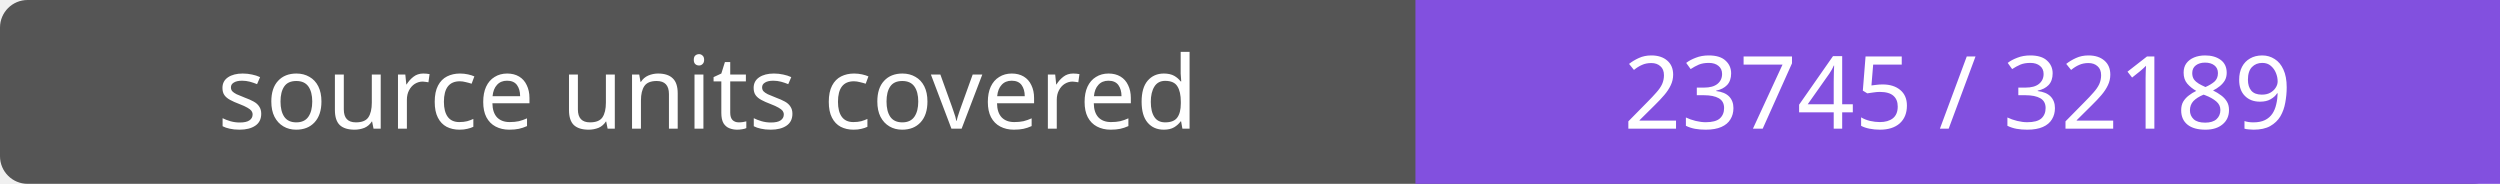
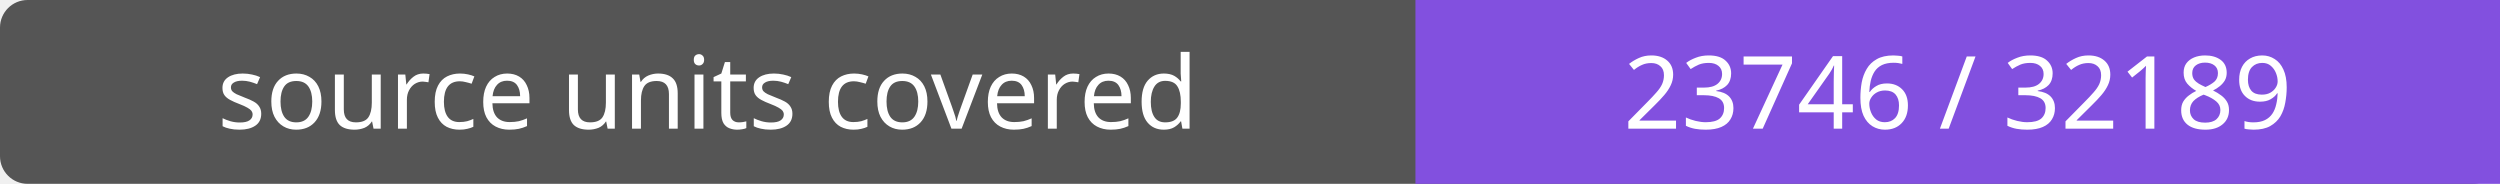
- <svg xmlns="http://www.w3.org/2000/svg" width="272" height="20" role="img" aria-label="source units covered: 23745 / 32189">
+ <svg xmlns="http://www.w3.org/2000/svg" width="272" height="20" role="img" aria-label="source units covered: 23746 / 32189">
  <rect width="272" height="20" rx="3" fill="#555" />
  <path fill="#8250df" d="M154 0h118v20H154z" />
  <g fill="#fff" text-anchor="middle" font-family="Verdana,sans-serif" font-size="11">
    <text x="77.0" y="14">source units covered</text>
-     <text x="213.0" y="14">23745 / 32189</text>
+     <text x="213.0" y="14">23746 / 32189</text>
  </g>
</svg>
